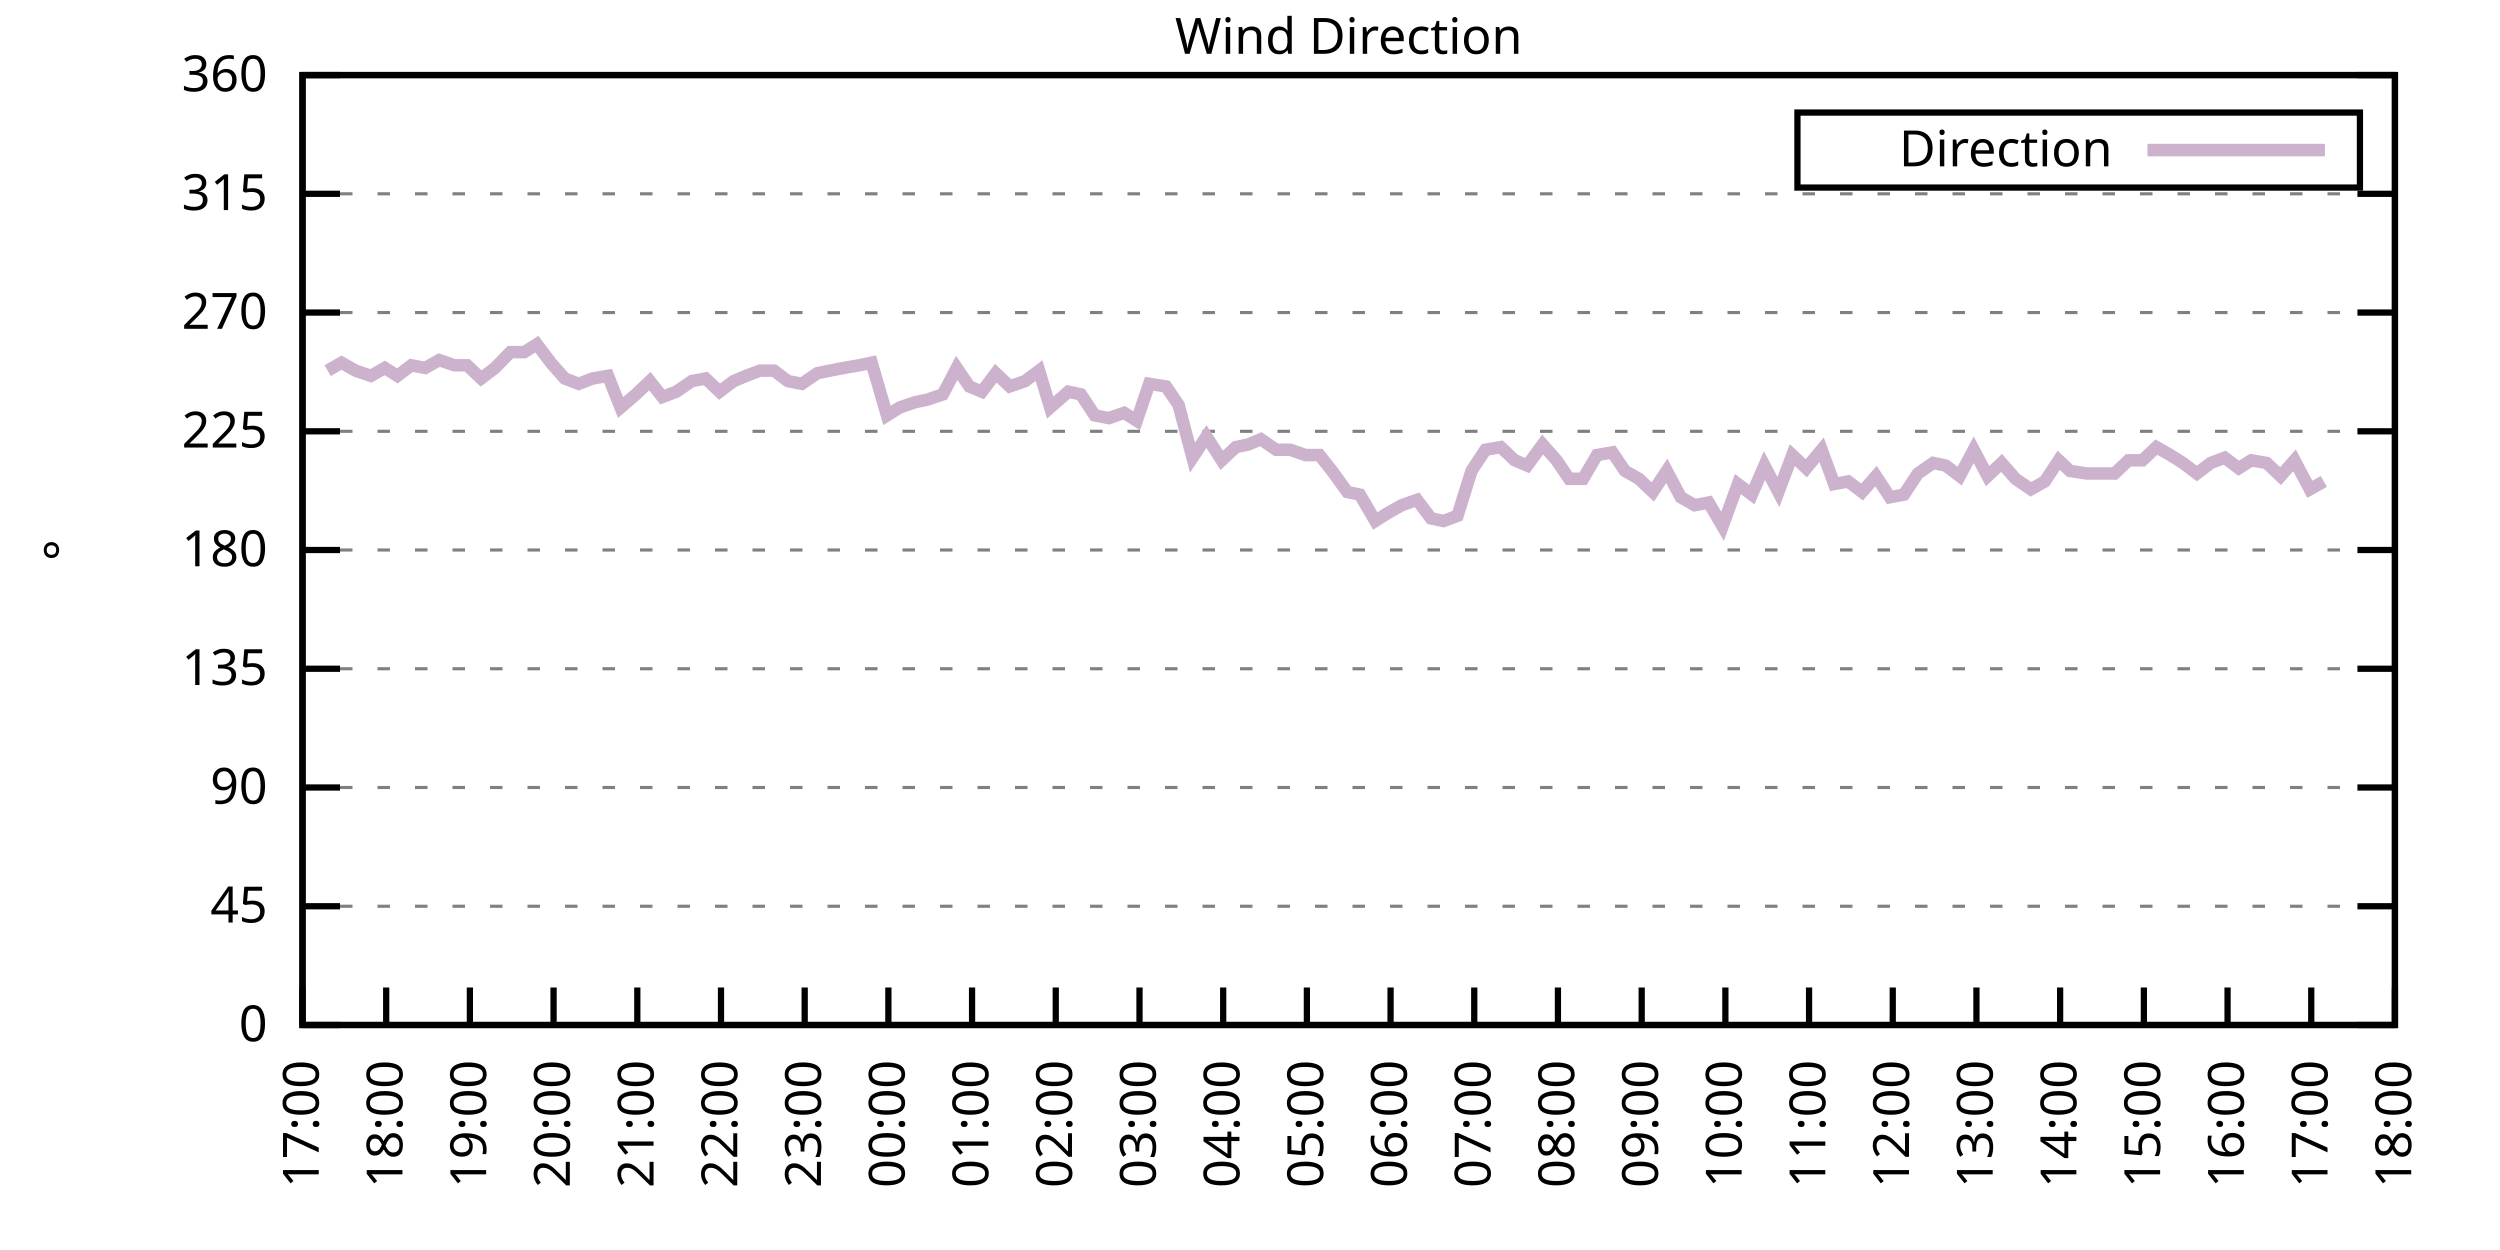
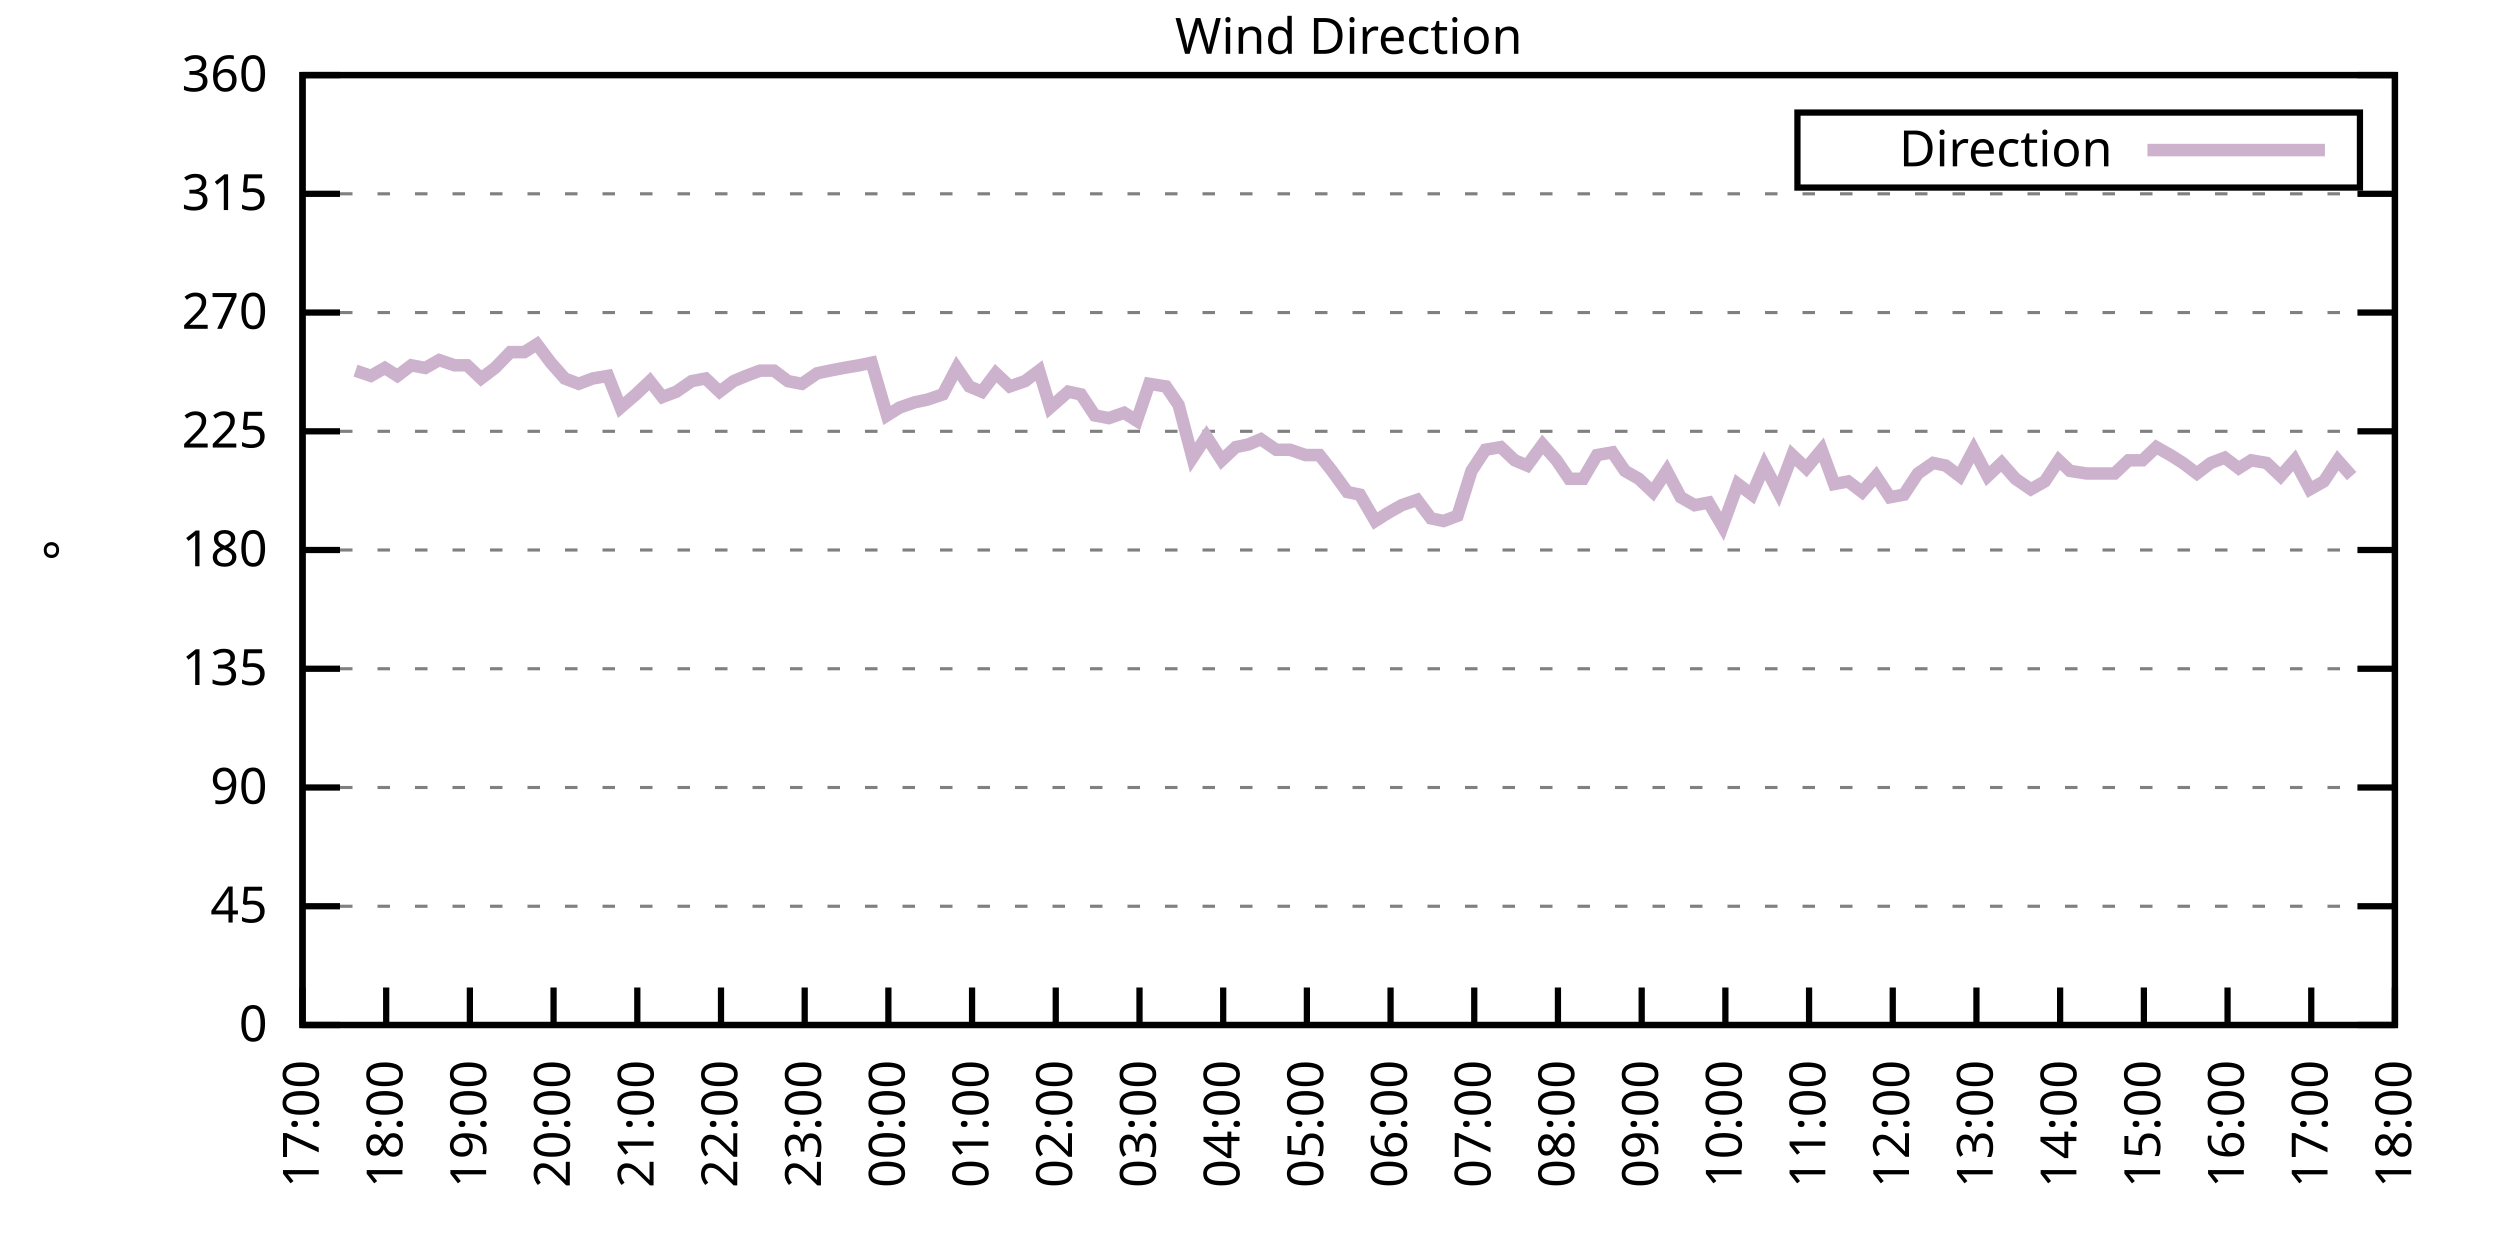
<svg xmlns="http://www.w3.org/2000/svg" xmlns:xlink="http://www.w3.org/1999/xlink" width="400" height="200" viewBox="0 0 400 200">
  <g id="gnuplot_canvas">
    <rect x="0" y="0" width="400" height="200" fill="none" />
    <defs>
      <circle id="gpDot" r="0.5" stroke-width="0.5" stroke="currentColor" />
      <path id="gpPt0" stroke-width="0.333" stroke="currentColor" d="M-1,0 h2 M0,-1 v2" />
      <path id="gpPt1" stroke-width="0.333" stroke="currentColor" d="M-1,-1 L1,1 M1,-1 L-1,1" />
      <path id="gpPt2" stroke-width="0.333" stroke="currentColor" d="M-1,0 L1,0 M0,-1 L0,1 M-1,-1 L1,1 M-1,1 L1,-1" />
      <rect id="gpPt3" stroke-width="0.333" stroke="currentColor" x="-1" y="-1" width="2" height="2" />
      <rect id="gpPt4" stroke-width="0.333" stroke="currentColor" fill="currentColor" x="-1" y="-1" width="2" height="2" />
      <circle id="gpPt5" stroke-width="0.333" stroke="currentColor" cx="0" cy="0" r="1" />
      <use xlink:href="#gpPt5" id="gpPt6" fill="currentColor" stroke="none" />
      <path id="gpPt7" stroke-width="0.333" stroke="currentColor" d="M0,-1.33 L-1.33,0.67 L1.33,0.67 z" />
      <use xlink:href="#gpPt7" id="gpPt8" fill="currentColor" stroke="none" />
      <use xlink:href="#gpPt7" id="gpPt9" stroke="currentColor" transform="rotate(180)" />
      <use xlink:href="#gpPt9" id="gpPt10" fill="currentColor" stroke="none" />
      <use xlink:href="#gpPt3" id="gpPt11" stroke="currentColor" transform="rotate(45)" />
      <use xlink:href="#gpPt11" id="gpPt12" fill="currentColor" stroke="none" />
      <path id="gpPt13" stroke-width="0.333" stroke="currentColor" d="M0,1.330 L1.265,0.411 L0.782,-1.067 L-0.782,-1.076 L-1.265,0.411 z" />
      <use xlink:href="#gpPt13" id="gpPt14" fill="currentColor" stroke="none" />
      <filter id="textbox" filterUnits="objectBoundingBox" x="0" y="0" height="1" width="1">
        <feFlood flood-color="white" flood-opacity="1" result="bgnd" />
        <feComposite in="SourceGraphic" in2="bgnd" operator="atop" />
      </filter>
      <filter id="greybox" filterUnits="objectBoundingBox" x="0" y="0" height="1" width="1">
        <feFlood flood-color="lightgrey" flood-opacity="1" result="grey" />
        <feComposite in="SourceGraphic" in2="grey" operator="atop" />
      </filter>
    </defs>
    <g fill="none" color="white" stroke="currentColor" stroke-width="1.00" stroke-linecap="butt" stroke-linejoin="miter">
</g>
    <g fill="none" color="black" stroke="currentColor" stroke-width="1.00" stroke-linecap="butt" stroke-linejoin="miter">
      <g stroke="none" shape-rendering="crispEdges">
        <polygon fill="rgb(255, 255, 255)" points="48.40,164.00 383.18,164.00 383.18,12.02 48.40,12.02 " />
      </g>
    </g>
    <g fill="none" color="black" stroke="currentColor" stroke-width="1.00" stroke-linecap="butt" stroke-linejoin="miter">
</g>
    <g fill="none" color="black" stroke="black" stroke-width="0.50" stroke-linecap="butt" stroke-linejoin="miter">
</g>
    <g fill="none" color="gray" stroke="currentColor" stroke-width="0.50" stroke-linecap="butt" stroke-linejoin="miter">
      <path stroke="gray" stroke-dasharray="2,4" class="gridline" d="M48.40,164.00 L383.19,164.00  " />
    </g>
    <g fill="none" color="gray" stroke="gray" stroke-width="1.00" stroke-linecap="butt" stroke-linejoin="miter">
</g>
    <g fill="none" color="black" stroke="currentColor" stroke-width="1.00" stroke-linecap="butt" stroke-linejoin="miter">
      <path stroke="black" d="M48.40,164.00 L54.40,164.00 M383.19,164.00 L377.19,164.00  " />
      <g transform="translate(42.80,166.60)" stroke="none" fill="black" font-family="Sans" font-size="8.00" text-anchor="end">
        <text>
          <tspan font-family="Sans"> 0</tspan>
        </text>
      </g>
    </g>
    <g fill="none" color="black" stroke="currentColor" stroke-width="1.00" stroke-linecap="butt" stroke-linejoin="miter">
</g>
    <g fill="none" color="black" stroke="black" stroke-width="0.50" stroke-linecap="butt" stroke-linejoin="miter">
</g>
    <g fill="none" color="gray" stroke="currentColor" stroke-width="0.50" stroke-linecap="butt" stroke-linejoin="miter">
      <path stroke="gray" stroke-dasharray="2,4" class="gridline" d="M48.40,145.00 L383.19,145.00  " />
    </g>
    <g fill="none" color="gray" stroke="gray" stroke-width="1.00" stroke-linecap="butt" stroke-linejoin="miter">
</g>
    <g fill="none" color="black" stroke="currentColor" stroke-width="1.00" stroke-linecap="butt" stroke-linejoin="miter">
      <path stroke="black" d="M48.40,145.00 L54.40,145.00 M383.19,145.00 L377.19,145.00  " />
      <g transform="translate(42.80,147.60)" stroke="none" fill="black" font-family="Sans" font-size="8.00" text-anchor="end">
        <text>
          <tspan font-family="Sans"> 45</tspan>
        </text>
      </g>
    </g>
    <g fill="none" color="black" stroke="currentColor" stroke-width="1.00" stroke-linecap="butt" stroke-linejoin="miter">
</g>
    <g fill="none" color="black" stroke="black" stroke-width="0.50" stroke-linecap="butt" stroke-linejoin="miter">
</g>
    <g fill="none" color="gray" stroke="currentColor" stroke-width="0.50" stroke-linecap="butt" stroke-linejoin="miter">
      <path stroke="gray" stroke-dasharray="2,4" class="gridline" d="M48.40,126.00 L383.19,126.00  " />
    </g>
    <g fill="none" color="gray" stroke="gray" stroke-width="1.00" stroke-linecap="butt" stroke-linejoin="miter">
</g>
    <g fill="none" color="black" stroke="currentColor" stroke-width="1.00" stroke-linecap="butt" stroke-linejoin="miter">
      <path stroke="black" d="M48.40,126.00 L54.40,126.00 M383.19,126.00 L377.19,126.00  " />
      <g transform="translate(42.80,128.60)" stroke="none" fill="black" font-family="Sans" font-size="8.00" text-anchor="end">
        <text>
          <tspan font-family="Sans"> 90</tspan>
        </text>
      </g>
    </g>
    <g fill="none" color="black" stroke="currentColor" stroke-width="1.00" stroke-linecap="butt" stroke-linejoin="miter">
</g>
    <g fill="none" color="black" stroke="black" stroke-width="0.50" stroke-linecap="butt" stroke-linejoin="miter">
</g>
    <g fill="none" color="gray" stroke="currentColor" stroke-width="0.50" stroke-linecap="butt" stroke-linejoin="miter">
      <path stroke="gray" stroke-dasharray="2,4" class="gridline" d="M48.40,107.00 L383.19,107.00  " />
    </g>
    <g fill="none" color="gray" stroke="gray" stroke-width="1.00" stroke-linecap="butt" stroke-linejoin="miter">
</g>
    <g fill="none" color="black" stroke="currentColor" stroke-width="1.00" stroke-linecap="butt" stroke-linejoin="miter">
      <path stroke="black" d="M48.40,107.00 L54.40,107.00 M383.19,107.00 L377.19,107.00  " />
      <g transform="translate(42.80,109.60)" stroke="none" fill="black" font-family="Sans" font-size="8.00" text-anchor="end">
        <text>
          <tspan font-family="Sans"> 135</tspan>
        </text>
      </g>
    </g>
    <g fill="none" color="black" stroke="currentColor" stroke-width="1.00" stroke-linecap="butt" stroke-linejoin="miter">
</g>
    <g fill="none" color="black" stroke="black" stroke-width="0.50" stroke-linecap="butt" stroke-linejoin="miter">
</g>
    <g fill="none" color="gray" stroke="currentColor" stroke-width="0.50" stroke-linecap="butt" stroke-linejoin="miter">
      <path stroke="gray" stroke-dasharray="2,4" class="gridline" d="M48.40,88.00 L383.19,88.00  " />
    </g>
    <g fill="none" color="gray" stroke="gray" stroke-width="1.00" stroke-linecap="butt" stroke-linejoin="miter">
</g>
    <g fill="none" color="black" stroke="currentColor" stroke-width="1.00" stroke-linecap="butt" stroke-linejoin="miter">
      <path stroke="black" d="M48.40,88.00 L54.40,88.00 M383.19,88.00 L377.19,88.00  " />
      <g transform="translate(42.80,90.60)" stroke="none" fill="black" font-family="Sans" font-size="8.00" text-anchor="end">
        <text>
          <tspan font-family="Sans"> 180</tspan>
        </text>
      </g>
    </g>
    <g fill="none" color="black" stroke="currentColor" stroke-width="1.00" stroke-linecap="butt" stroke-linejoin="miter">
</g>
    <g fill="none" color="black" stroke="black" stroke-width="0.50" stroke-linecap="butt" stroke-linejoin="miter">
</g>
    <g fill="none" color="gray" stroke="currentColor" stroke-width="0.50" stroke-linecap="butt" stroke-linejoin="miter">
      <path stroke="gray" stroke-dasharray="2,4" class="gridline" d="M48.40,69.01 L383.19,69.01  " />
    </g>
    <g fill="none" color="gray" stroke="gray" stroke-width="1.00" stroke-linecap="butt" stroke-linejoin="miter">
</g>
    <g fill="none" color="black" stroke="currentColor" stroke-width="1.00" stroke-linecap="butt" stroke-linejoin="miter">
      <path stroke="black" d="M48.40,69.01 L54.40,69.01 M383.19,69.01 L377.19,69.01  " />
      <g transform="translate(42.80,71.61)" stroke="none" fill="black" font-family="Sans" font-size="8.00" text-anchor="end">
        <text>
          <tspan font-family="Sans"> 225</tspan>
        </text>
      </g>
    </g>
    <g fill="none" color="black" stroke="currentColor" stroke-width="1.00" stroke-linecap="butt" stroke-linejoin="miter">
</g>
    <g fill="none" color="black" stroke="black" stroke-width="0.50" stroke-linecap="butt" stroke-linejoin="miter">
</g>
    <g fill="none" color="gray" stroke="currentColor" stroke-width="0.50" stroke-linecap="butt" stroke-linejoin="miter">
      <path stroke="gray" stroke-dasharray="2,4" class="gridline" d="M48.40,50.01 L383.19,50.01  " />
    </g>
    <g fill="none" color="gray" stroke="gray" stroke-width="1.00" stroke-linecap="butt" stroke-linejoin="miter">
</g>
    <g fill="none" color="black" stroke="currentColor" stroke-width="1.00" stroke-linecap="butt" stroke-linejoin="miter">
      <path stroke="black" d="M48.40,50.01 L54.40,50.01 M383.19,50.01 L377.19,50.01  " />
      <g transform="translate(42.80,52.61)" stroke="none" fill="black" font-family="Sans" font-size="8.00" text-anchor="end">
        <text>
          <tspan font-family="Sans"> 270</tspan>
        </text>
      </g>
    </g>
    <g fill="none" color="black" stroke="currentColor" stroke-width="1.00" stroke-linecap="butt" stroke-linejoin="miter">
</g>
    <g fill="none" color="black" stroke="black" stroke-width="0.50" stroke-linecap="butt" stroke-linejoin="miter">
</g>
    <g fill="none" color="gray" stroke="currentColor" stroke-width="0.50" stroke-linecap="butt" stroke-linejoin="miter">
      <path stroke="gray" stroke-dasharray="2,4" class="gridline" d="M48.40,31.01 L383.19,31.01  " />
    </g>
    <g fill="none" color="gray" stroke="gray" stroke-width="1.00" stroke-linecap="butt" stroke-linejoin="miter">
</g>
    <g fill="none" color="black" stroke="currentColor" stroke-width="1.00" stroke-linecap="butt" stroke-linejoin="miter">
      <path stroke="black" d="M48.40,31.01 L54.40,31.01 M383.19,31.01 L377.19,31.01  " />
      <g transform="translate(42.80,33.61)" stroke="none" fill="black" font-family="Sans" font-size="8.00" text-anchor="end">
        <text>
          <tspan font-family="Sans"> 315</tspan>
        </text>
      </g>
    </g>
    <g fill="none" color="black" stroke="currentColor" stroke-width="1.00" stroke-linecap="butt" stroke-linejoin="miter">
</g>
    <g fill="none" color="black" stroke="black" stroke-width="0.50" stroke-linecap="butt" stroke-linejoin="miter">
</g>
    <g fill="none" color="gray" stroke="currentColor" stroke-width="0.50" stroke-linecap="butt" stroke-linejoin="miter">
      <path stroke="gray" stroke-dasharray="2,4" class="gridline" d="M48.40,12.01 L383.19,12.01  " />
    </g>
    <g fill="none" color="gray" stroke="gray" stroke-width="1.00" stroke-linecap="butt" stroke-linejoin="miter">
</g>
    <g fill="none" color="black" stroke="currentColor" stroke-width="1.00" stroke-linecap="butt" stroke-linejoin="miter">
      <path stroke="black" d="M48.40,12.01 L54.40,12.01 M383.19,12.01 L377.19,12.01  " />
      <g transform="translate(42.80,14.61)" stroke="none" fill="black" font-family="Sans" font-size="8.00" text-anchor="end">
        <text>
          <tspan font-family="Sans"> 360</tspan>
        </text>
      </g>
    </g>
    <g fill="none" color="black" stroke="currentColor" stroke-width="1.00" stroke-linecap="butt" stroke-linejoin="miter">
      <path stroke="black" d="M48.40,164.00 L48.40,158.00  " />
      <g transform="translate(51.00,169.60) rotate(270.00)" stroke="none" fill="black" font-family="Sans" font-size="8.00" text-anchor="end">
        <text>
          <tspan font-family="Sans">17:00</tspan>
        </text>
      </g>
    </g>
    <g fill="none" color="black" stroke="currentColor" stroke-width="1.00" stroke-linecap="butt" stroke-linejoin="miter">
      <path stroke="black" d="M61.79,164.00 L61.79,158.00  " />
      <g transform="translate(64.39,169.60) rotate(270.00)" stroke="none" fill="black" font-family="Sans" font-size="8.00" text-anchor="end">
        <text>
          <tspan font-family="Sans">18:00</tspan>
        </text>
      </g>
    </g>
    <g fill="none" color="black" stroke="currentColor" stroke-width="1.00" stroke-linecap="butt" stroke-linejoin="miter">
      <path stroke="black" d="M75.18,164.00 L75.18,158.00  " />
      <g transform="translate(77.78,169.60) rotate(270.00)" stroke="none" fill="black" font-family="Sans" font-size="8.00" text-anchor="end">
        <text>
          <tspan font-family="Sans">19:00</tspan>
        </text>
      </g>
    </g>
    <g fill="none" color="black" stroke="currentColor" stroke-width="1.00" stroke-linecap="butt" stroke-linejoin="miter">
      <path stroke="black" d="M88.57,164.00 L88.57,158.00  " />
      <g transform="translate(91.17,169.60) rotate(270.00)" stroke="none" fill="black" font-family="Sans" font-size="8.00" text-anchor="end">
        <text>
          <tspan font-family="Sans">20:00</tspan>
        </text>
      </g>
    </g>
    <g fill="none" color="black" stroke="currentColor" stroke-width="1.00" stroke-linecap="butt" stroke-linejoin="miter">
      <path stroke="black" d="M101.97,164.00 L101.97,158.00  " />
      <g transform="translate(104.57,169.60) rotate(270.00)" stroke="none" fill="black" font-family="Sans" font-size="8.00" text-anchor="end">
        <text>
          <tspan font-family="Sans">21:00</tspan>
        </text>
      </g>
    </g>
    <g fill="none" color="black" stroke="currentColor" stroke-width="1.00" stroke-linecap="butt" stroke-linejoin="miter">
      <path stroke="black" d="M115.36,164.00 L115.36,158.00  " />
      <g transform="translate(117.96,169.60) rotate(270.00)" stroke="none" fill="black" font-family="Sans" font-size="8.00" text-anchor="end">
        <text>
          <tspan font-family="Sans">22:00</tspan>
        </text>
      </g>
    </g>
    <g fill="none" color="black" stroke="currentColor" stroke-width="1.00" stroke-linecap="butt" stroke-linejoin="miter">
      <path stroke="black" d="M128.75,164.00 L128.75,158.00  " />
      <g transform="translate(131.35,169.60) rotate(270.00)" stroke="none" fill="black" font-family="Sans" font-size="8.00" text-anchor="end">
        <text>
          <tspan font-family="Sans">23:00</tspan>
        </text>
      </g>
    </g>
    <g fill="none" color="black" stroke="currentColor" stroke-width="1.00" stroke-linecap="butt" stroke-linejoin="miter">
      <path stroke="black" d="M142.14,164.00 L142.14,158.00  " />
      <g transform="translate(144.74,169.60) rotate(270.00)" stroke="none" fill="black" font-family="Sans" font-size="8.00" text-anchor="end">
        <text>
          <tspan font-family="Sans">00:00</tspan>
        </text>
      </g>
    </g>
    <g fill="none" color="black" stroke="currentColor" stroke-width="1.00" stroke-linecap="butt" stroke-linejoin="miter">
      <path stroke="black" d="M155.53,164.00 L155.53,158.00  " />
      <g transform="translate(158.13,169.60) rotate(270.00)" stroke="none" fill="black" font-family="Sans" font-size="8.00" text-anchor="end">
        <text>
          <tspan font-family="Sans">01:00</tspan>
        </text>
      </g>
    </g>
    <g fill="none" color="black" stroke="currentColor" stroke-width="1.00" stroke-linecap="butt" stroke-linejoin="miter">
      <path stroke="black" d="M168.92,164.00 L168.92,158.00  " />
      <g transform="translate(171.52,169.60) rotate(270.00)" stroke="none" fill="black" font-family="Sans" font-size="8.00" text-anchor="end">
        <text>
          <tspan font-family="Sans">02:00</tspan>
        </text>
      </g>
    </g>
    <g fill="none" color="black" stroke="currentColor" stroke-width="1.00" stroke-linecap="butt" stroke-linejoin="miter">
      <path stroke="black" d="M182.32,164.00 L182.32,158.00  " />
      <g transform="translate(184.92,169.60) rotate(270.00)" stroke="none" fill="black" font-family="Sans" font-size="8.00" text-anchor="end">
        <text>
          <tspan font-family="Sans">03:00</tspan>
        </text>
      </g>
    </g>
    <g fill="none" color="black" stroke="currentColor" stroke-width="1.00" stroke-linecap="butt" stroke-linejoin="miter">
      <path stroke="black" d="M195.71,164.00 L195.71,158.00  " />
      <g transform="translate(198.31,169.60) rotate(270.00)" stroke="none" fill="black" font-family="Sans" font-size="8.00" text-anchor="end">
        <text>
          <tspan font-family="Sans">04:00</tspan>
        </text>
      </g>
    </g>
    <g fill="none" color="black" stroke="currentColor" stroke-width="1.00" stroke-linecap="butt" stroke-linejoin="miter">
      <path stroke="black" d="M209.10,164.00 L209.10,158.00  " />
      <g transform="translate(211.70,169.60) rotate(270.00)" stroke="none" fill="black" font-family="Sans" font-size="8.00" text-anchor="end">
        <text>
          <tspan font-family="Sans">05:00</tspan>
        </text>
      </g>
    </g>
    <g fill="none" color="black" stroke="currentColor" stroke-width="1.00" stroke-linecap="butt" stroke-linejoin="miter">
      <path stroke="black" d="M222.49,164.00 L222.49,158.00  " />
      <g transform="translate(225.09,169.60) rotate(270.00)" stroke="none" fill="black" font-family="Sans" font-size="8.00" text-anchor="end">
        <text>
          <tspan font-family="Sans">06:00</tspan>
        </text>
      </g>
    </g>
    <g fill="none" color="black" stroke="currentColor" stroke-width="1.00" stroke-linecap="butt" stroke-linejoin="miter">
      <path stroke="black" d="M235.88,164.00 L235.88,158.00  " />
      <g transform="translate(238.48,169.60) rotate(270.00)" stroke="none" fill="black" font-family="Sans" font-size="8.00" text-anchor="end">
        <text>
          <tspan font-family="Sans">07:00</tspan>
        </text>
      </g>
    </g>
    <g fill="none" color="black" stroke="currentColor" stroke-width="1.00" stroke-linecap="butt" stroke-linejoin="miter">
      <path stroke="black" d="M249.27,164.00 L249.27,158.00  " />
      <g transform="translate(251.87,169.60) rotate(270.00)" stroke="none" fill="black" font-family="Sans" font-size="8.00" text-anchor="end">
        <text>
          <tspan font-family="Sans">08:00</tspan>
        </text>
      </g>
    </g>
    <g fill="none" color="black" stroke="currentColor" stroke-width="1.00" stroke-linecap="butt" stroke-linejoin="miter">
      <path stroke="black" d="M262.67,164.00 L262.67,158.00  " />
      <g transform="translate(265.27,169.60) rotate(270.00)" stroke="none" fill="black" font-family="Sans" font-size="8.00" text-anchor="end">
        <text>
          <tspan font-family="Sans">09:00</tspan>
        </text>
      </g>
    </g>
    <g fill="none" color="black" stroke="currentColor" stroke-width="1.00" stroke-linecap="butt" stroke-linejoin="miter">
      <path stroke="black" d="M276.06,164.00 L276.06,158.00  " />
      <g transform="translate(278.66,169.60) rotate(270.00)" stroke="none" fill="black" font-family="Sans" font-size="8.00" text-anchor="end">
        <text>
          <tspan font-family="Sans">10:00</tspan>
        </text>
      </g>
    </g>
    <g fill="none" color="black" stroke="currentColor" stroke-width="1.00" stroke-linecap="butt" stroke-linejoin="miter">
      <path stroke="black" d="M289.45,164.00 L289.45,158.00  " />
      <g transform="translate(292.05,169.60) rotate(270.00)" stroke="none" fill="black" font-family="Sans" font-size="8.00" text-anchor="end">
        <text>
          <tspan font-family="Sans">11:00</tspan>
        </text>
      </g>
    </g>
    <g fill="none" color="black" stroke="currentColor" stroke-width="1.00" stroke-linecap="butt" stroke-linejoin="miter">
      <path stroke="black" d="M302.84,164.00 L302.84,158.00  " />
      <g transform="translate(305.44,169.60) rotate(270.00)" stroke="none" fill="black" font-family="Sans" font-size="8.00" text-anchor="end">
        <text>
          <tspan font-family="Sans">12:00</tspan>
        </text>
      </g>
    </g>
    <g fill="none" color="black" stroke="currentColor" stroke-width="1.00" stroke-linecap="butt" stroke-linejoin="miter">
      <path stroke="black" d="M316.23,164.00 L316.23,158.00  " />
      <g transform="translate(318.83,169.60) rotate(270.00)" stroke="none" fill="black" font-family="Sans" font-size="8.00" text-anchor="end">
        <text>
          <tspan font-family="Sans">13:00</tspan>
        </text>
      </g>
    </g>
    <g fill="none" color="black" stroke="currentColor" stroke-width="1.00" stroke-linecap="butt" stroke-linejoin="miter">
      <path stroke="black" d="M329.62,164.00 L329.62,158.00  " />
      <g transform="translate(332.22,169.60) rotate(270.00)" stroke="none" fill="black" font-family="Sans" font-size="8.00" text-anchor="end">
        <text>
          <tspan font-family="Sans">14:00</tspan>
        </text>
      </g>
    </g>
    <g fill="none" color="black" stroke="currentColor" stroke-width="1.00" stroke-linecap="butt" stroke-linejoin="miter">
      <path stroke="black" d="M343.02,164.00 L343.02,158.00  " />
      <g transform="translate(345.62,169.60) rotate(270.00)" stroke="none" fill="black" font-family="Sans" font-size="8.00" text-anchor="end">
        <text>
          <tspan font-family="Sans">15:00</tspan>
        </text>
      </g>
    </g>
    <g fill="none" color="black" stroke="currentColor" stroke-width="1.00" stroke-linecap="butt" stroke-linejoin="miter">
      <path stroke="black" d="M356.41,164.00 L356.41,158.00  " />
      <g transform="translate(359.01,169.60) rotate(270.00)" stroke="none" fill="black" font-family="Sans" font-size="8.00" text-anchor="end">
        <text>
          <tspan font-family="Sans">16:00</tspan>
        </text>
      </g>
    </g>
    <g fill="none" color="black" stroke="currentColor" stroke-width="1.00" stroke-linecap="butt" stroke-linejoin="miter">
      <path stroke="black" d="M369.80,164.00 L369.80,158.00  " />
      <g transform="translate(372.40,169.60) rotate(270.00)" stroke="none" fill="black" font-family="Sans" font-size="8.00" text-anchor="end">
        <text>
          <tspan font-family="Sans">17:00</tspan>
        </text>
      </g>
    </g>
    <g fill="none" color="black" stroke="currentColor" stroke-width="1.00" stroke-linecap="butt" stroke-linejoin="miter">
      <path stroke="black" d="M383.19,164.00 L383.19,158.00  " />
      <g transform="translate(385.79,169.60) rotate(270.00)" stroke="none" fill="black" font-family="Sans" font-size="8.00" text-anchor="end">
        <text>
          <tspan font-family="Sans">18:00</tspan>
        </text>
      </g>
    </g>
    <g fill="none" color="black" stroke="currentColor" stroke-width="1.00" stroke-linecap="butt" stroke-linejoin="miter">
</g>
    <g fill="none" color="black" stroke="currentColor" stroke-width="1.00" stroke-linecap="butt" stroke-linejoin="miter">
      <path stroke="black" d="M48.40,12.01 L48.40,164.00 L383.19,164.00 L383.19,12.01 L48.40,12.01 Z  " />
    </g>
    <g fill="none" color="black" stroke="currentColor" stroke-width="1.00" stroke-linecap="butt" stroke-linejoin="miter">
</g>
    <g fill="none" color="black" stroke="currentColor" stroke-width="1.00" stroke-linecap="butt" stroke-linejoin="miter">
      <path stroke="black" d="M287.59,30.01 L287.59,18.01 L377.59,18.01 L377.59,30.01 L287.59,30.01 Z  " />
    </g>
    <g id="Wind_direction_plot_1">
      <g fill="none" color="white" stroke="black" stroke-width="2.00" stroke-linecap="butt" stroke-linejoin="miter">
</g>
      <g fill="none" color="black" stroke="currentColor" stroke-width="2.00" stroke-linecap="butt" stroke-linejoin="miter">
        <g transform="translate(337.99,26.61)" stroke="none" fill="black" font-family="Sans" font-size="8.00" text-anchor="end">
          <text>
            <tspan font-family="Sans">Direction</tspan>
          </text>
        </g>
      </g>
      <g fill="none" color="black" stroke="currentColor" stroke-width="2.00" stroke-linecap="butt" stroke-linejoin="miter">
-         <path stroke="rgb(204, 178, 204)" d="M343.59,24.01 L371.99,24.01 M52.42,59.30 L54.65,58.03 L56.88,59.30 L59.34,60.14 L61.57,58.87 L63.58,60.14   L65.81,58.45 L68.04,58.87 L70.27,57.61 L72.73,58.45 L74.74,58.45 L76.97,60.56 L79.20,58.87 L81.66,56.34   L83.89,56.34 L85.90,55.07 L88.13,58.03 L90.36,60.56 L92.59,61.41 L94.82,60.56 L97.28,60.14 L99.29,65.21   L101.74,63.10 L103.98,60.98 L105.98,63.52 L108.22,62.67 L110.67,60.98 L112.90,60.56 L115.13,62.67 L117.37,60.98   L119.38,60.14 L121.61,59.30 L123.84,59.30 L126.07,60.98 L128.30,61.41 L130.76,59.72 L132.77,59.30 L135.00,58.87   L137.45,58.45 L139.46,58.03 L141.92,66.47 L143.93,65.21 L146.38,64.36 L148.39,63.94 L150.85,63.10 L153.08,58.87   L155.09,61.83 L157.10,62.67 L159.33,59.72 L161.56,61.83 L164.01,60.98 L166.25,59.30 L168.03,65.21 L170.93,62.67   L172.94,63.10 L175.17,66.47 L177.41,66.90 L179.86,66.05 L181.87,67.32 L183.88,61.41 L186.56,61.83 L188.57,64.78   L190.80,73.23 L193.03,69.85 L195.48,73.65 L197.72,71.54 L199.73,71.12 L201.73,70.27 L204.19,71.96 L206.42,71.96   L208.88,72.81 L211.11,72.81 L213.12,75.34 L215.57,78.72 L217.58,79.14 L220.04,83.36 L222.04,82.09 L224.28,80.83   L226.73,79.98 L228.96,82.94 L230.97,83.36 L233.20,82.52 L235.44,75.34 L237.67,71.96 L240.12,71.54 L242.36,73.65   L244.36,74.49 L246.82,71.12 L249.05,73.65 L251.06,76.61 L253.29,76.61 L255.52,72.81 L257.98,72.38 L259.99,75.34   L262.22,76.61 L264.45,78.72 L266.68,75.34 L268.92,79.56 L271.15,80.83 L273.38,80.41 L275.61,84.21 L278.07,77.45   L280.30,79.14 L282.31,74.49 L284.54,78.72 L286.77,72.81 L289.00,74.92 L291.46,71.96 L293.47,77.45 L295.70,77.03   L297.93,78.72 L300.16,76.18 L302.39,79.56 L304.63,79.14 L306.86,75.76 L309.31,74.07 L311.32,74.49 L313.55,76.18   L315.79,71.96 L318.02,76.18 L320.25,74.07 L322.48,76.61 L324.94,78.29 L327.17,77.03 L329.40,73.65 L331.19,75.34   L333.86,75.76 L335.87,75.76 L338.33,75.76 L340.56,73.65 L342.79,73.65 L345.02,71.54 L347.26,72.81 L349.26,74.07   L351.50,75.76 L353.73,74.07 L355.96,73.23 L358.19,74.92 L360.20,73.65 L362.66,74.07 L364.89,76.18 L367.12,73.65   L369.58,78.29 L371.81,77.03  " />
+         <path stroke="rgb(204, 178, 204)" d="M343.59,24.01 L371.99,24.01 M56.88,59.30 L59.34,60.14 L61.57,58.87 L63.58,60.14 L65.81,58.45 L68.04,58.87   L70.27,57.61 L72.73,58.45 L74.74,58.45 L76.97,60.56 L79.20,58.87 L81.66,56.34 L83.89,56.34 L85.90,55.07   L88.13,58.03 L90.36,60.56 L92.59,61.41 L94.82,60.56 L97.28,60.14 L99.29,65.21 L101.74,63.10 L103.98,60.98   L105.98,63.52 L108.22,62.67 L110.67,60.98 L112.90,60.56 L115.13,62.67 L117.37,60.98 L119.38,60.14 L121.61,59.30   L123.84,59.30 L126.07,60.98 L128.30,61.41 L130.76,59.72 L132.77,59.30 L135.00,58.87 L137.45,58.45 L139.46,58.03   L141.92,66.47 L143.93,65.21 L146.38,64.36 L148.39,63.94 L150.85,63.10 L153.08,58.87 L155.09,61.83 L157.10,62.67   L159.33,59.72 L161.56,61.83 L164.01,60.98 L166.25,59.30 L168.03,65.21 L170.93,62.67 L172.94,63.10 L175.17,66.47   L177.41,66.90 L179.86,66.05 L181.87,67.32 L183.88,61.41 L186.56,61.83 L188.57,64.78 L190.80,73.23 L193.03,69.85   L195.48,73.65 L197.72,71.54 L199.73,71.12 L201.73,70.27 L204.19,71.96 L206.42,71.96 L208.88,72.81 L211.11,72.81   L213.12,75.34 L215.57,78.72 L217.58,79.14 L220.04,83.36 L222.04,82.09 L224.28,80.83 L226.73,79.98 L228.96,82.94   L230.97,83.36 L233.20,82.52 L235.44,75.34 L237.67,71.96 L240.12,71.54 L242.36,73.65 L244.36,74.49 L246.82,71.12   L249.05,73.65 L251.06,76.61 L253.29,76.61 L255.52,72.81 L257.98,72.38 L259.99,75.34 L262.22,76.61 L264.45,78.72   L266.68,75.34 L268.92,79.56 L271.15,80.83 L273.38,80.41 L275.61,84.21 L278.07,77.45 L280.30,79.14 L282.31,74.49   L284.54,78.72 L286.77,72.81 L289.00,74.92 L291.46,71.96 L293.47,77.45 L295.70,77.03 L297.93,78.72 L300.16,76.18   L302.39,79.56 L304.63,79.14 L306.86,75.76 L309.31,74.07 L311.32,74.49 L313.55,76.18 L315.79,71.96 L318.02,76.18   L320.25,74.07 L322.48,76.61 L324.94,78.29 L327.17,77.03 L329.40,73.65 L331.19,75.34 L333.86,75.76 L335.87,75.76   L338.33,75.76 L340.56,73.65 L342.79,73.65 L345.02,71.54 L347.26,72.81 L349.26,74.07 L351.50,75.76 L353.73,74.07   L355.96,73.23 L358.19,74.92 L360.20,73.65 L362.66,74.07 L364.89,76.18 L367.12,73.65 L369.58,78.29 L371.81,77.03   L374.04,73.65 L376.27,76.18  " />
      </g>
    </g>
    <g fill="none" color="black" stroke="currentColor" stroke-width="2.00" stroke-linecap="butt" stroke-linejoin="miter">
</g>
    <g fill="none" color="black" stroke="black" stroke-width="1.00" stroke-linecap="butt" stroke-linejoin="miter">
</g>
    <g fill="none" color="black" stroke="currentColor" stroke-width="1.00" stroke-linecap="butt" stroke-linejoin="miter">
      <path stroke="black" d="M48.40,12.01 L48.40,164.00 L383.19,164.00 L383.19,12.01 L48.40,12.01 Z  " />
      <g transform="translate(12.80,88.01) rotate(270.00)" stroke="none" fill="black" font-family="Sans" font-size="8.00" text-anchor="middle">
        <text>
          <tspan font-family="Sans">°</tspan>
        </text>
      </g>
    </g>
    <g fill="none" color="black" stroke="currentColor" stroke-width="1.00" stroke-linecap="butt" stroke-linejoin="miter">
</g>
    <g fill="none" color="black" stroke="currentColor" stroke-width="1.00" stroke-linecap="butt" stroke-linejoin="miter">
      <g transform="translate(215.79,8.61)" stroke="none" fill="black" font-family="Sans" font-size="8.00" text-anchor="middle">
        <text>
          <tspan font-family="Sans">Wind Direction</tspan>
        </text>
      </g>
    </g>
    <g fill="none" color="black" stroke="currentColor" stroke-width="1.00" stroke-linecap="butt" stroke-linejoin="miter">
</g>
  </g>
</svg>
